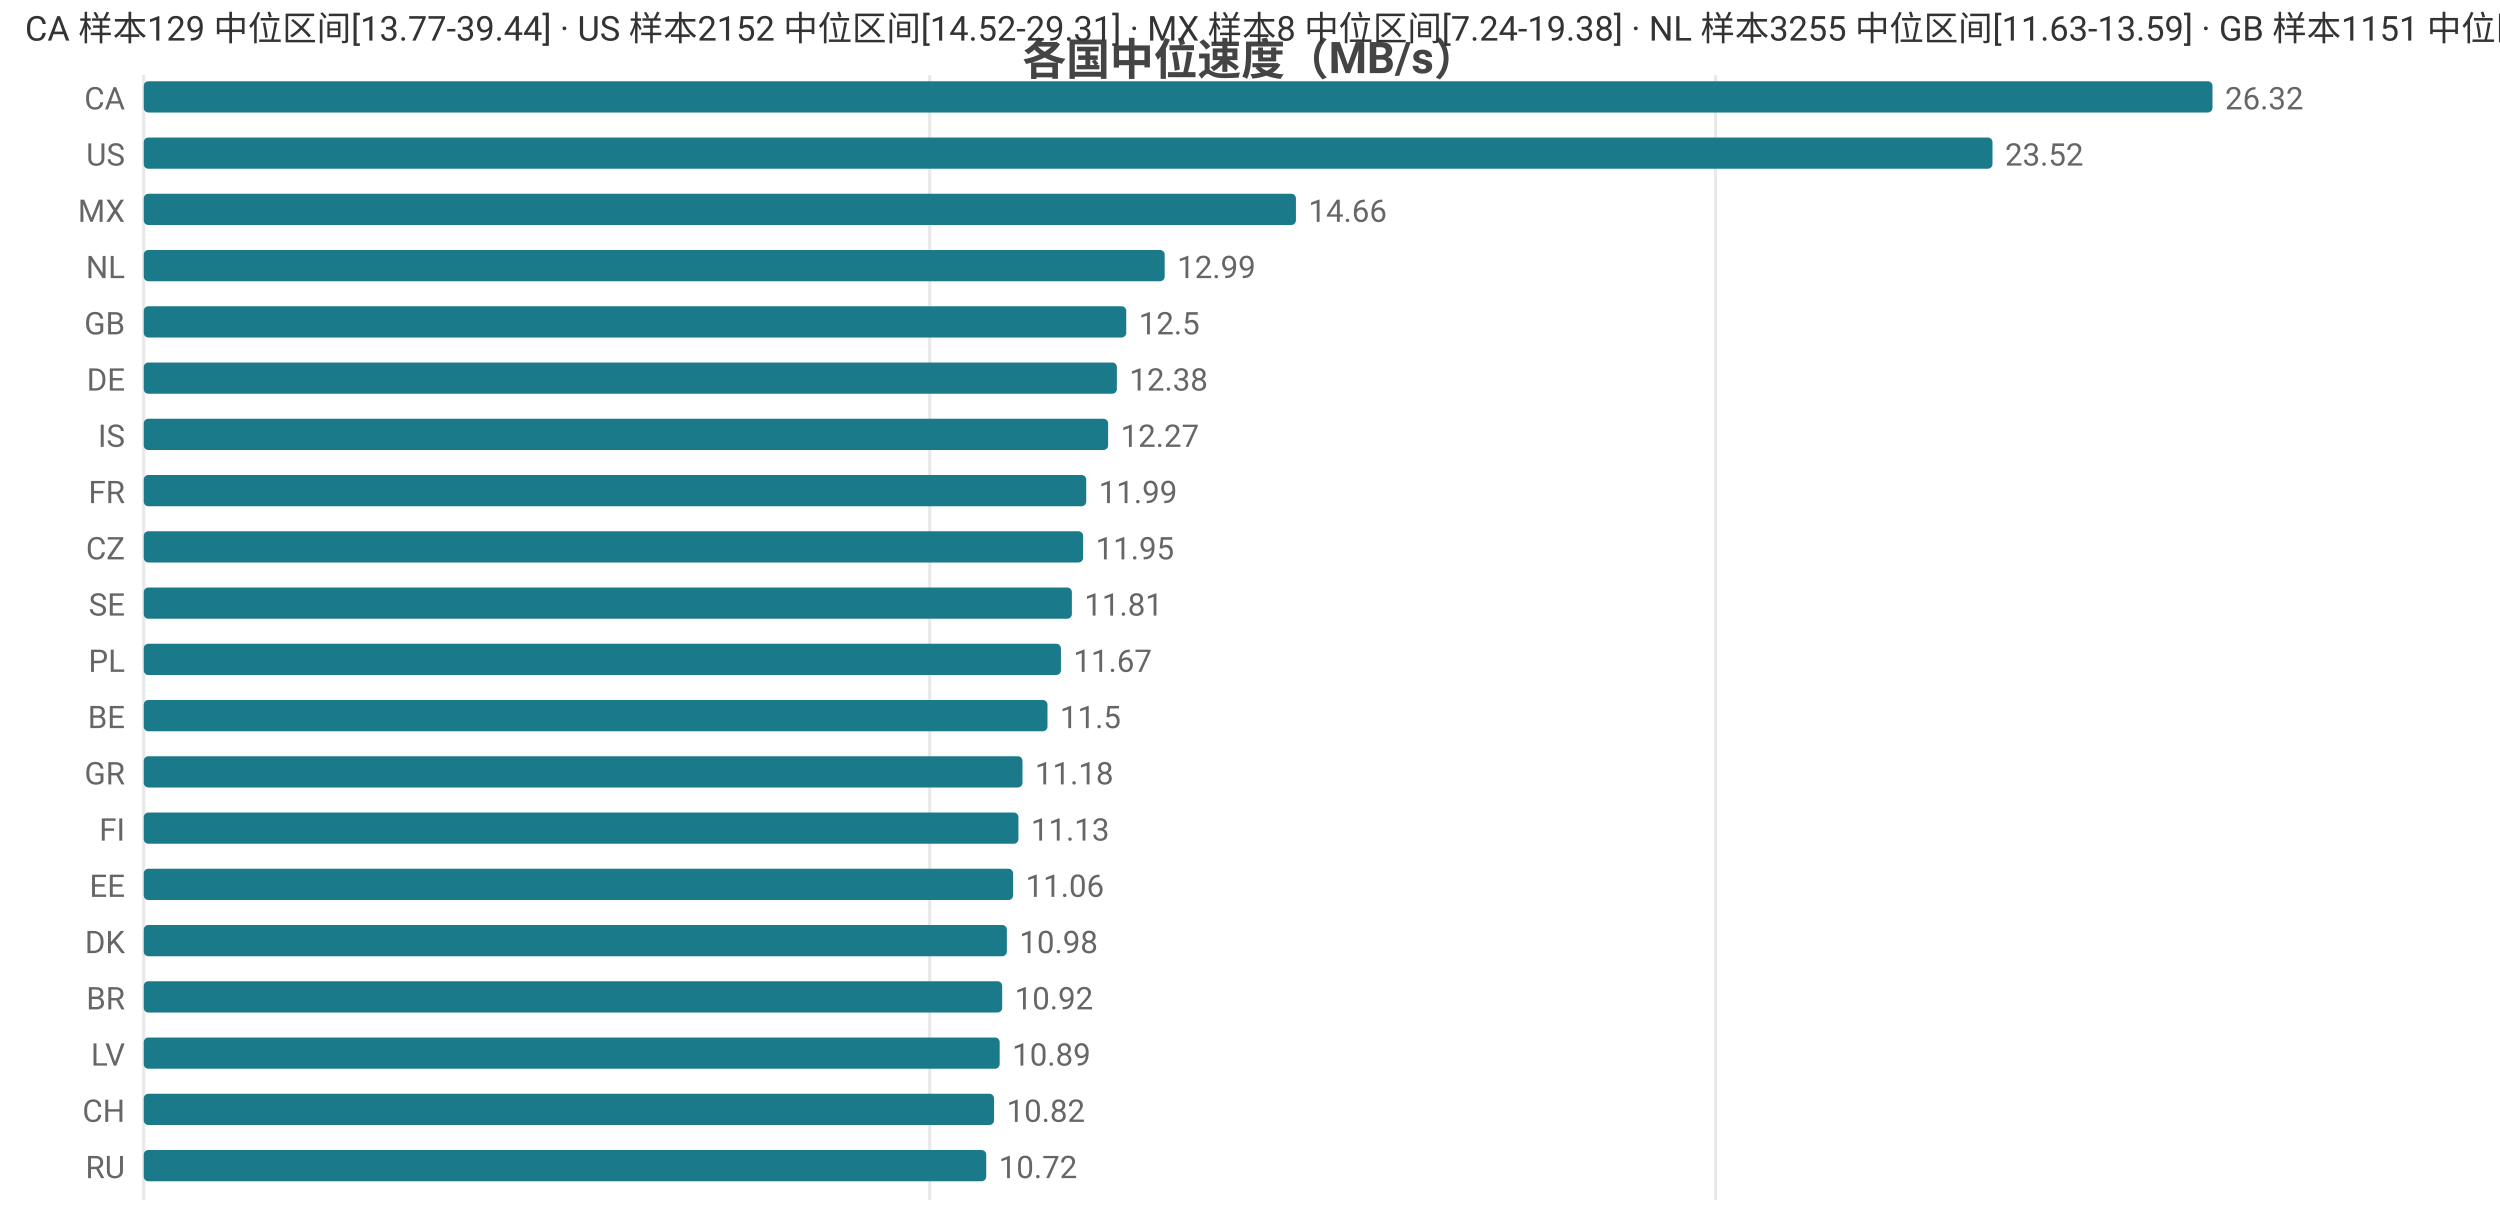
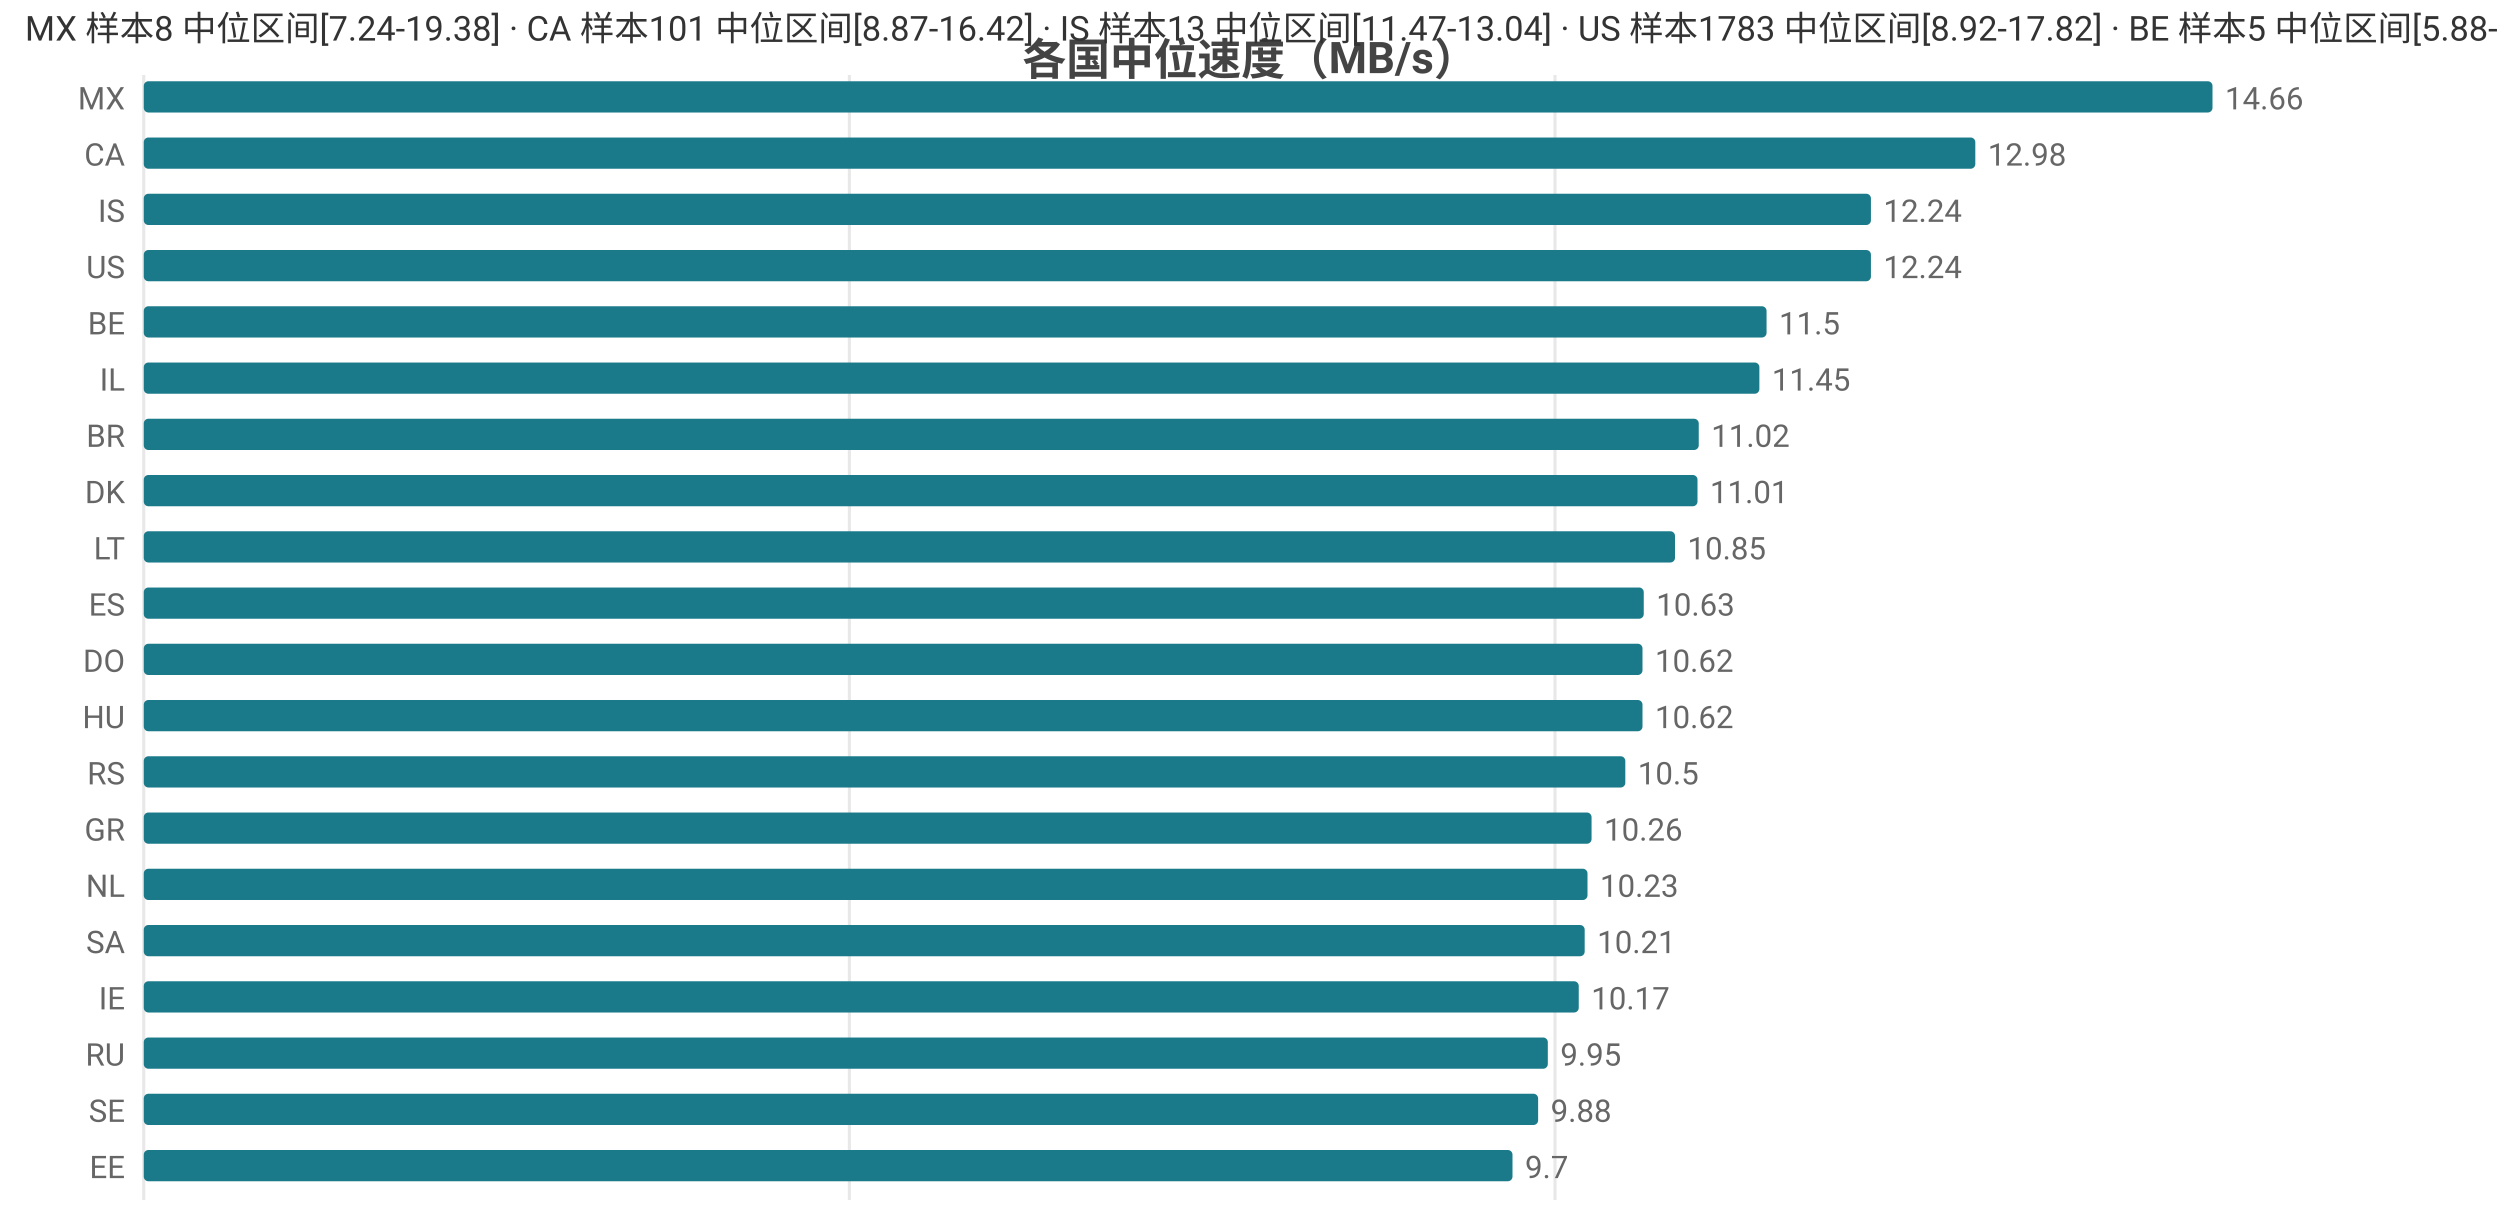
<svg xmlns="http://www.w3.org/2000/svg" width="800" height="392" viewBox="0 0 800 392">
  <rect width="800" height="392" fill="#ffffff" />
  <style>text{font-family:system-ui,-apple-system,'Segoe UI',Roboto,'PingFang SC','Microsoft YaHei','Noto Sans CJK SC',sans-serif}.g{stroke:#e8e8e8;stroke-width:1}.a{stroke:#999;stroke-width:1}.t{font-size:10px;fill:#666}.m{font-size:10px;text-anchor:middle;fill:#666}.e{font-size:10px;text-anchor:end;fill:#666}.l{font-size:11px;fill:#333}.tt{font-size:14px;font-weight:600;text-anchor:middle;fill:#444}.em{font-size:13px;text-anchor:middle;fill:#999}</style>
  <text class="tt" x="400.0" y="24">各国中位速度（MB/s）</text>
  <line class="g" x1="46" y1="24" x2="46" y2="384" />
-   <line class="g" x1="297.5" y1="24" x2="297.5" y2="384" />
-   <line class="g" x1="549.0" y1="24" x2="549.0" y2="384" />
-   <text class="e" x="40" y="35">CA</text>
+   <line class="g" x1="271.8" y1="24" x2="271.8" y2="384" />
+   <line class="g" x1="497.6" y1="24" x2="497.6" y2="384" />
+   <text class="e" x="40" y="35">MX</text>
  <rect x="46" y="26" width="662" height="10" fill="#1a7a8a" rx="1.5" />
-   <text class="t" x="712" y="35">26.32</text>
-   <text class="e" x="40" y="53">US</text>
-   <rect x="46" y="44" width="591.6" height="10" fill="#1a7a8a" rx="1.5" />
-   <text class="t" x="641.6" y="53">23.52</text>
-   <text class="e" x="40" y="71">MX</text>
-   <rect x="46" y="62" width="368.7" height="10" fill="#1a7a8a" rx="1.5" />
-   <text class="t" x="418.7" y="71">14.66</text>
-   <text class="e" x="40" y="89">NL</text>
-   <rect x="46" y="80" width="326.7" height="10" fill="#1a7a8a" rx="1.5" />
-   <text class="t" x="376.7" y="89">12.99</text>
-   <text class="e" x="40" y="107">GB</text>
-   <rect x="46" y="98" width="314.4" height="10" fill="#1a7a8a" rx="1.5" />
-   <text class="t" x="364.4" y="107">12.5</text>
-   <text class="e" x="40" y="125">DE</text>
-   <rect x="46" y="116" width="311.4" height="10" fill="#1a7a8a" rx="1.5" />
-   <text class="t" x="361.4" y="125">12.38</text>
-   <text class="e" x="40" y="143">IS</text>
-   <rect x="46" y="134" width="308.6" height="10" fill="#1a7a8a" rx="1.5" />
-   <text class="t" x="358.6" y="143">12.27</text>
-   <text class="e" x="40" y="161">FR</text>
-   <rect x="46" y="152" width="301.6" height="10" fill="#1a7a8a" rx="1.5" />
-   <text class="t" x="351.6" y="161">11.99</text>
-   <text class="e" x="40" y="179">CZ</text>
-   <rect x="46" y="170" width="300.6" height="10" fill="#1a7a8a" rx="1.5" />
-   <text class="t" x="350.6" y="179">11.95</text>
-   <text class="e" x="40" y="197">SE</text>
-   <rect x="46" y="188" width="297.0" height="10" fill="#1a7a8a" rx="1.5" />
-   <text class="t" x="347.0" y="197">11.81</text>
-   <text class="e" x="40" y="215">PL</text>
-   <rect x="46" y="206" width="293.5" height="10" fill="#1a7a8a" rx="1.5" />
-   <text class="t" x="343.5" y="215">11.67</text>
-   <text class="e" x="40" y="233">BE</text>
-   <rect x="46" y="224" width="289.2" height="10" fill="#1a7a8a" rx="1.5" />
-   <text class="t" x="339.2" y="233">11.5</text>
-   <text class="e" x="40" y="251">GR</text>
-   <rect x="46" y="242" width="281.2" height="10" fill="#1a7a8a" rx="1.5" />
-   <text class="t" x="331.2" y="251">11.18</text>
-   <text class="e" x="40" y="269">FI</text>
-   <rect x="46" y="260" width="279.9" height="10" fill="#1a7a8a" rx="1.5" />
-   <text class="t" x="329.9" y="269">11.13</text>
-   <text class="e" x="40" y="287">EE</text>
-   <rect x="46" y="278" width="278.2" height="10" fill="#1a7a8a" rx="1.5" />
-   <text class="t" x="328.2" y="287">11.06</text>
-   <text class="e" x="40" y="305">DK</text>
-   <rect x="46" y="296" width="276.2" height="10" fill="#1a7a8a" rx="1.5" />
-   <text class="t" x="326.2" y="305">10.98</text>
-   <text class="e" x="40" y="323">BR</text>
-   <rect x="46" y="314" width="274.7" height="10" fill="#1a7a8a" rx="1.5" />
-   <text class="t" x="324.7" y="323">10.92</text>
-   <text class="e" x="40" y="341">LV</text>
-   <rect x="46" y="332" width="273.9" height="10" fill="#1a7a8a" rx="1.5" />
-   <text class="t" x="323.9" y="341">10.89</text>
-   <text class="e" x="40" y="359">CH</text>
-   <rect x="46" y="350" width="272.1" height="10" fill="#1a7a8a" rx="1.5" />
-   <text class="t" x="322.1" y="359">10.82</text>
-   <text class="e" x="40" y="377">RU</text>
-   <rect x="46" y="368" width="269.6" height="10" fill="#1a7a8a" rx="1.5" />
-   <text class="t" x="319.6" y="377">10.72</text>
-   <text class="l" x="8" y="13">CA 样本129 中位区间[13.77-39.44] · US 样本2152 中位区间[14.52-29.31] · MX 样本8 中位区间[7.24-19.38] · NL 样本3255 中位区间[11.63-13.59] · GB 样本1151 中位区间[11.52-13.41]</text>
+   <text class="t" x="712" y="35">14.66</text>
+   <text class="e" x="40" y="53">CA</text>
+   <rect x="46" y="44" width="586.1" height="10" fill="#1a7a8a" rx="1.5" />
+   <text class="t" x="636.1" y="53">12.98</text>
+   <text class="e" x="40" y="71">IS</text>
+   <rect x="46" y="62" width="552.7" height="10" fill="#1a7a8a" rx="1.5" />
+   <text class="t" x="602.7" y="71">12.24</text>
+   <text class="e" x="40" y="89">US</text>
+   <rect x="46" y="80" width="552.7" height="10" fill="#1a7a8a" rx="1.5" />
+   <text class="t" x="602.7" y="89">12.24</text>
+   <text class="e" x="40" y="107">BE</text>
+   <rect x="46" y="98" width="519.3" height="10" fill="#1a7a8a" rx="1.5" />
+   <text class="t" x="569.3" y="107">11.5</text>
+   <text class="e" x="40" y="125">IL</text>
+   <rect x="46" y="116" width="517.0" height="10" fill="#1a7a8a" rx="1.5" />
+   <text class="t" x="567.0" y="125">11.45</text>
+   <text class="e" x="40" y="143">BR</text>
+   <rect x="46" y="134" width="497.6" height="10" fill="#1a7a8a" rx="1.5" />
+   <text class="t" x="547.6" y="143">11.02</text>
+   <text class="e" x="40" y="161">DK</text>
+   <rect x="46" y="152" width="497.2" height="10" fill="#1a7a8a" rx="1.5" />
+   <text class="t" x="547.2" y="161">11.01</text>
+   <text class="e" x="40" y="179">LT</text>
+   <rect x="46" y="170" width="490.0" height="10" fill="#1a7a8a" rx="1.5" />
+   <text class="t" x="540.0" y="179">10.85</text>
+   <text class="e" x="40" y="197">ES</text>
+   <rect x="46" y="188" width="480.0" height="10" fill="#1a7a8a" rx="1.5" />
+   <text class="t" x="530.0" y="197">10.63</text>
+   <text class="e" x="40" y="215">DO</text>
+   <rect x="46" y="206" width="479.6" height="10" fill="#1a7a8a" rx="1.5" />
+   <text class="t" x="529.6" y="215">10.62</text>
+   <text class="e" x="40" y="233">HU</text>
+   <rect x="46" y="224" width="479.6" height="10" fill="#1a7a8a" rx="1.5" />
+   <text class="t" x="529.6" y="233">10.62</text>
+   <text class="e" x="40" y="251">RS</text>
+   <rect x="46" y="242" width="474.1" height="10" fill="#1a7a8a" rx="1.5" />
+   <text class="t" x="524.1" y="251">10.5</text>
+   <text class="e" x="40" y="269">GR</text>
+   <rect x="46" y="260" width="463.3" height="10" fill="#1a7a8a" rx="1.5" />
+   <text class="t" x="513.3" y="269">10.26</text>
+   <text class="e" x="40" y="287">NL</text>
+   <rect x="46" y="278" width="462.0" height="10" fill="#1a7a8a" rx="1.5" />
+   <text class="t" x="512.0" y="287">10.23</text>
+   <text class="e" x="40" y="305">SA</text>
+   <rect x="46" y="296" width="461.1" height="10" fill="#1a7a8a" rx="1.5" />
+   <text class="t" x="511.1" y="305">10.21</text>
+   <text class="e" x="40" y="323">IE</text>
+   <rect x="46" y="314" width="459.2" height="10" fill="#1a7a8a" rx="1.5" />
+   <text class="t" x="509.2" y="323">10.17</text>
+   <text class="e" x="40" y="341">RU</text>
+   <rect x="46" y="332" width="449.3" height="10" fill="#1a7a8a" rx="1.5" />
+   <text class="t" x="499.3" y="341">9.95</text>
+   <text class="e" x="40" y="359">SE</text>
+   <rect x="46" y="350" width="446.2" height="10" fill="#1a7a8a" rx="1.5" />
+   <text class="t" x="496.2" y="359">9.88</text>
+   <text class="e" x="40" y="377">EE</text>
+   <rect x="46" y="368" width="438.0" height="10" fill="#1a7a8a" rx="1.5" />
+   <text class="t" x="488.0" y="377">9.7</text>
+   <text class="l" x="8" y="13">MX 样本8 中位区间[7.24-19.38] · CA 样本101 中位区间[8.87-16.42] · IS 样本13 中位区间[11.47-13.04] · US 样本1783 中位区间[8.92-17.82] · BE 样本5 中位区间[5.88-12.38]</text>
</svg>
